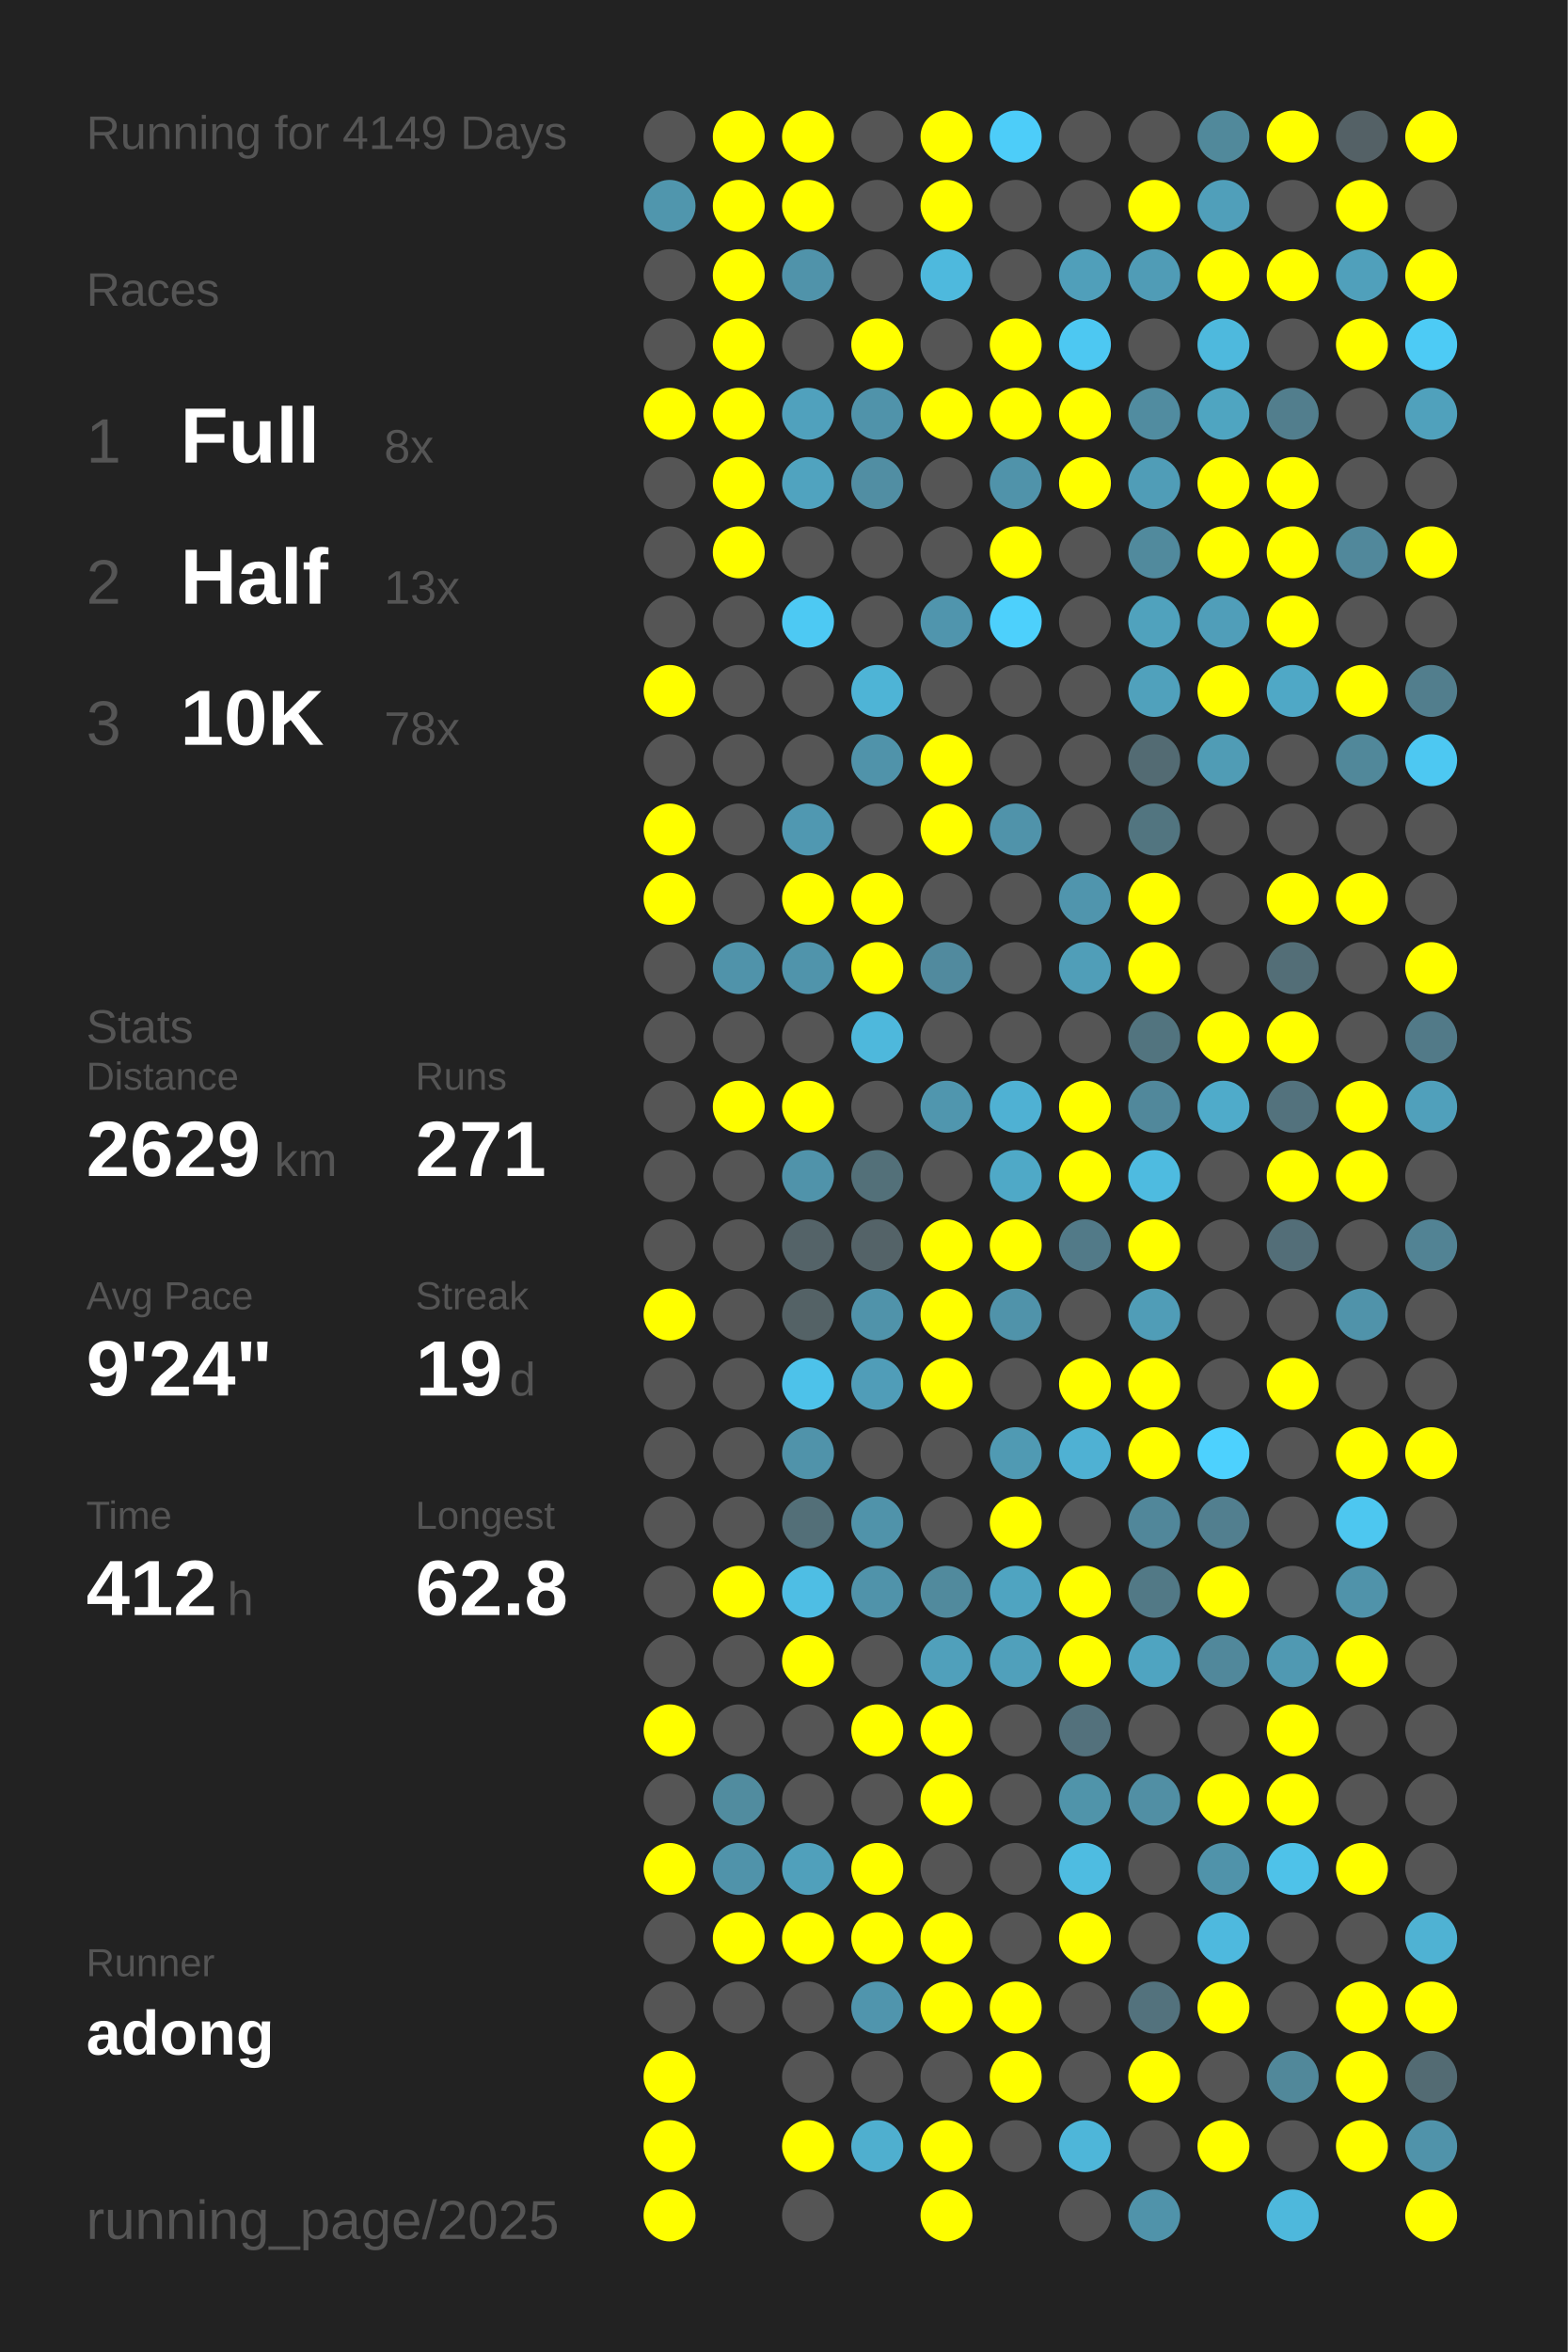
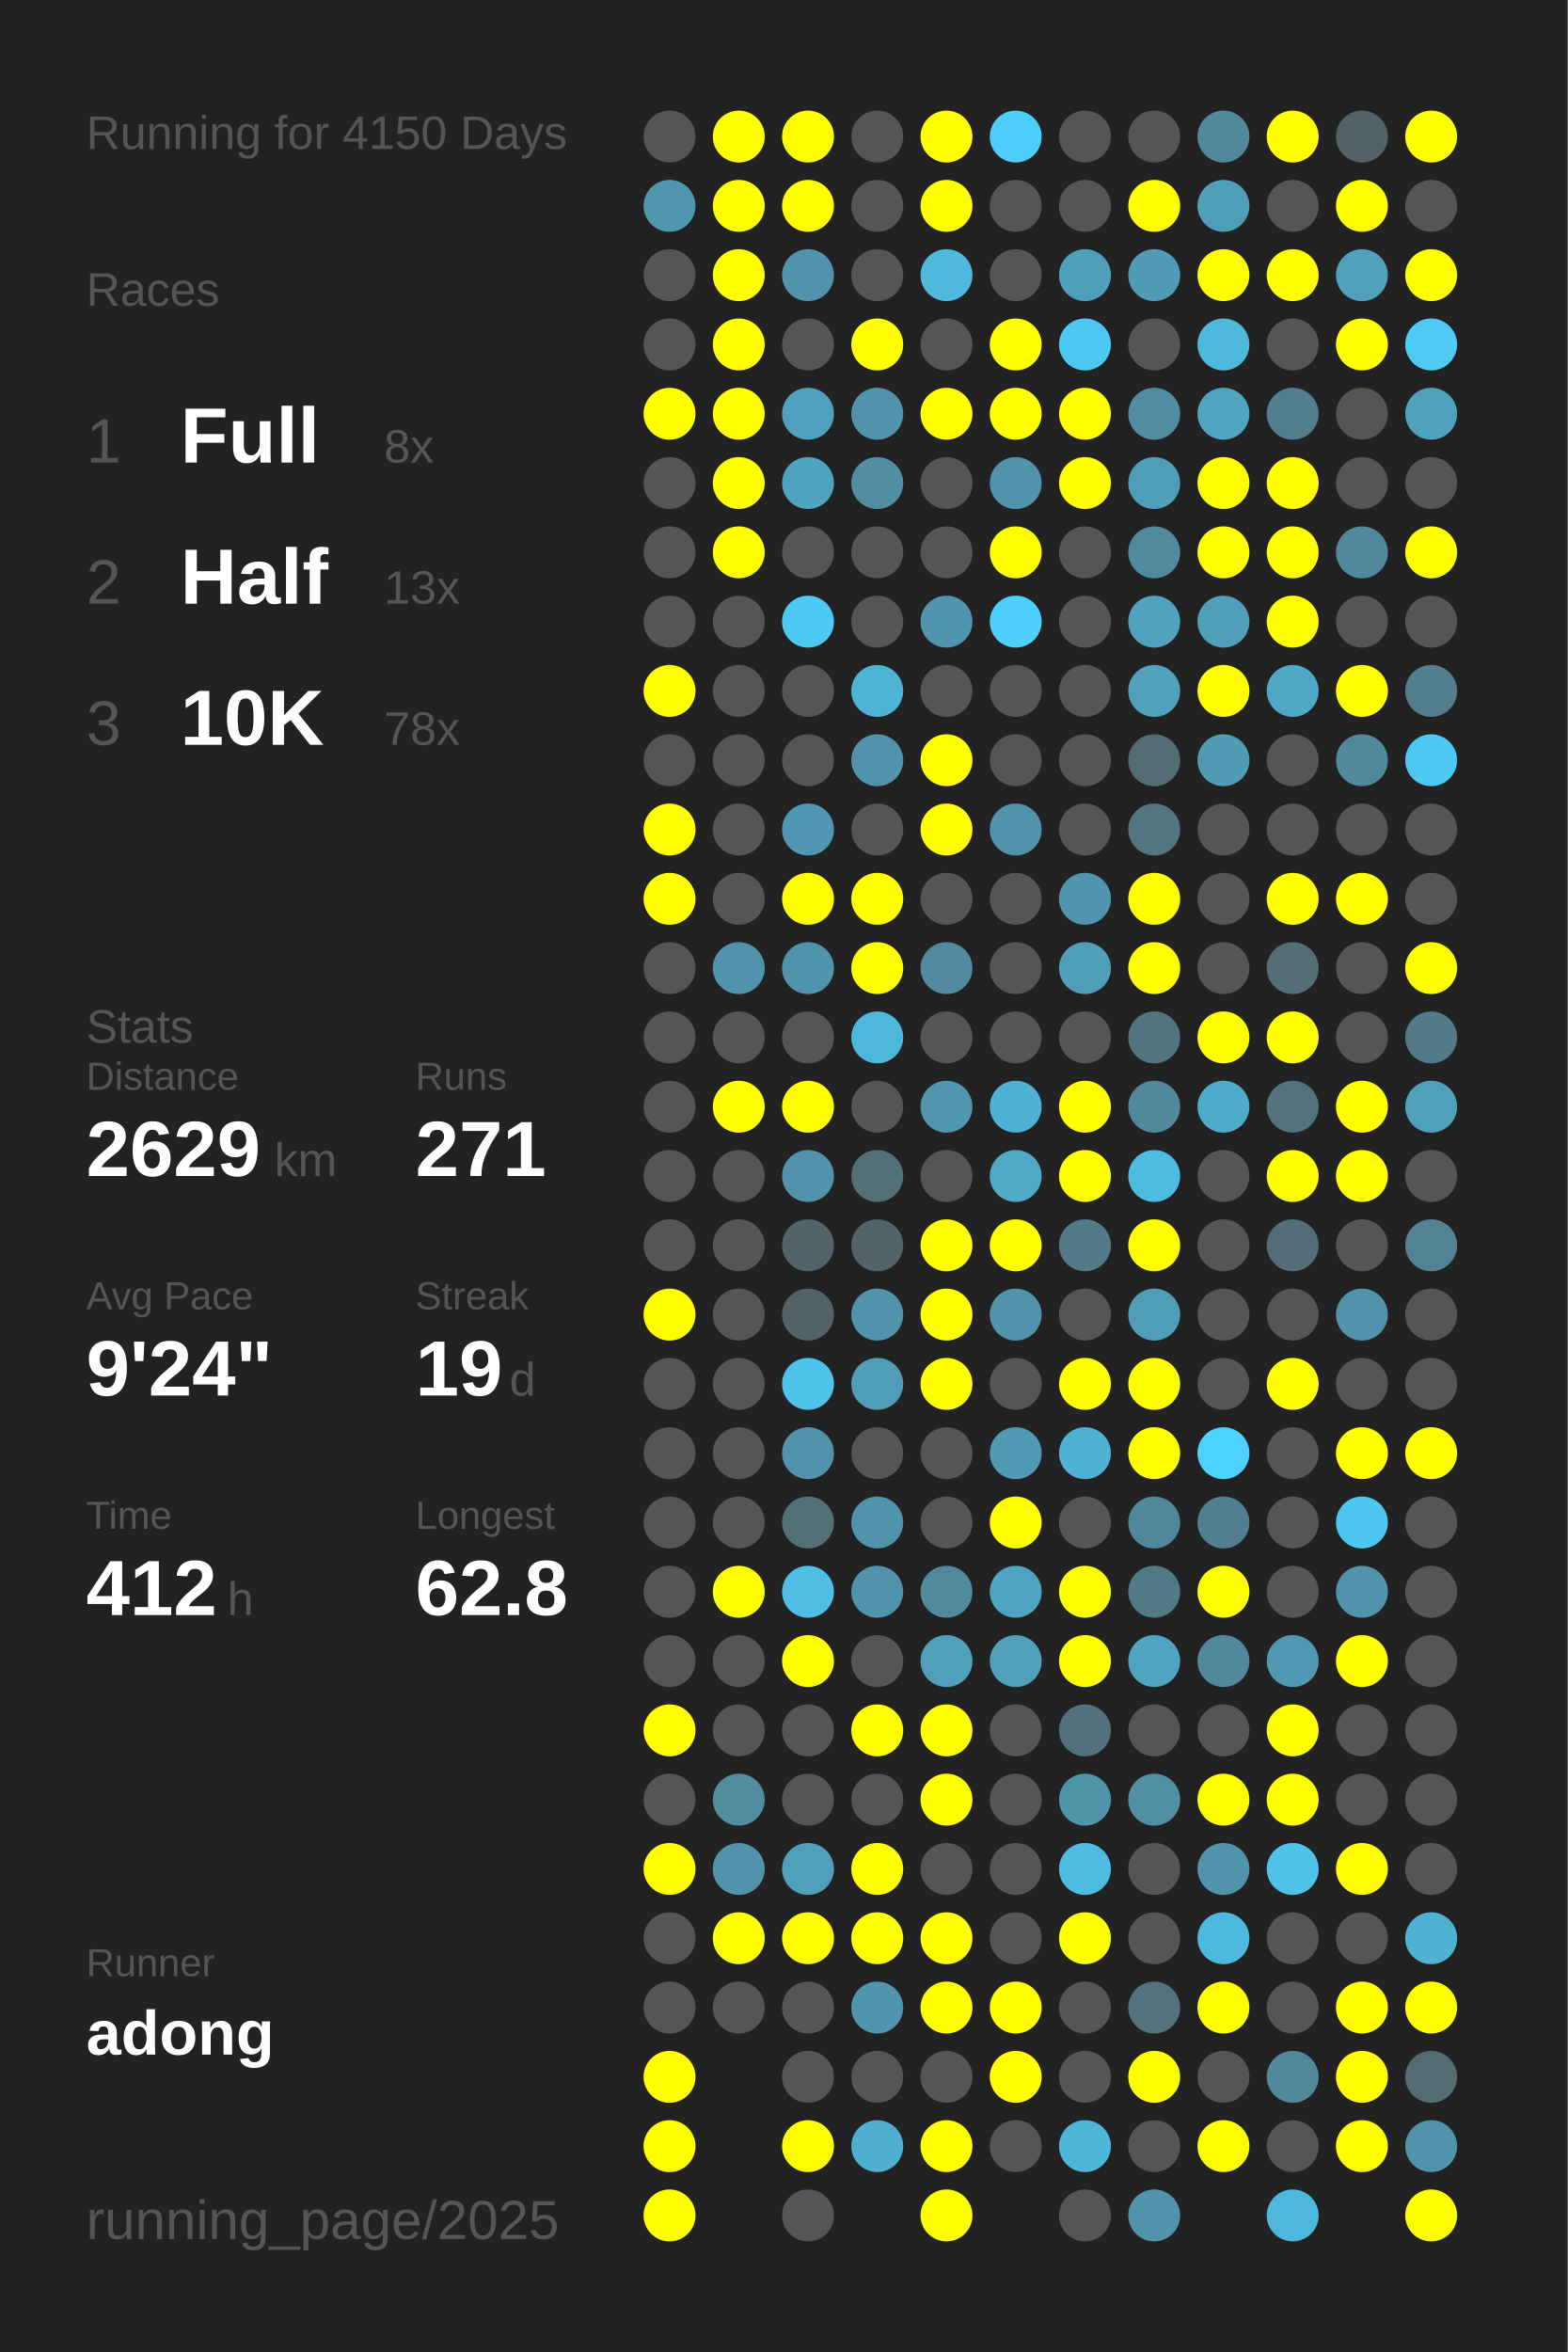
<svg xmlns="http://www.w3.org/2000/svg" baseProfile="full" height="300mm" version="1.1" viewBox="0,0,200,300" width="200mm">
  <defs />
  <rect fill="#222222" height="300" width="200" x="0" y="0" />
-   <text fill="#555555" style="font-size:6px; font-family:Arial;" x="11" y="19">Running for 4149 Days</text>
+   <text fill="#555555" style="font-size:6px; font-family:Arial;" x="11" y="19">Running for 4150 Days</text>
  <text fill="#555555" style="font-size:6px; font-family:Arial;" x="11" y="39">Races</text>
  <text fill="#555555" style="font-size:8px; font-family:Arial;" x="11" y="59">1</text>
  <text fill="#FFFFFF" style="font-size:10px; font-family:Arial; font-weight:bold;" x="23" y="59">Full</text>
  <text fill="#555555" style="font-size:6px; font-family:Arial;" x="49" y="59">8x</text>
  <text fill="#555555" style="font-size:8px; font-family:Arial;" x="11" y="77">2</text>
  <text fill="#FFFFFF" style="font-size:10px; font-family:Arial; font-weight:bold;" x="23" y="77">Half</text>
  <text fill="#555555" style="font-size:6px; font-family:Arial;" x="49" y="77">13x</text>
  <text fill="#555555" style="font-size:8px; font-family:Arial;" x="11" y="95">3</text>
  <text fill="#FFFFFF" style="font-size:10px; font-family:Arial; font-weight:bold;" x="23" y="95">10K</text>
  <text fill="#555555" style="font-size:6px; font-family:Arial;" x="49" y="95">78x</text>
  <text fill="#555555" style="font-size:6px; font-family:Arial;" x="11" y="133">Stats</text>
  <text fill="#555555" style="font-size:5px; font-family:Arial;" x="11" y="139">Distance</text>
  <text fill="#FFFFFF" style="font-size:10px; font-family:Arial; font-weight:bold;" x="11" y="150">2629</text>
  <text fill="#555555" style="font-size:6px; font-family:Arial;" x="35" y="150">km</text>
  <text fill="#555555" style="font-size:5px; font-family:Arial;" x="53" y="139">Runs</text>
  <text fill="#FFFFFF" style="font-size:10px; font-family:Arial; font-weight:bold;" x="53" y="150">271</text>
  <text fill="#555555" style="font-size:5px; font-family:Arial;" x="11" y="167">Avg Pace</text>
  <text fill="#FFFFFF" style="font-size:10px; font-family:Arial; font-weight:bold;" x="11" y="178">9'24"</text>
  <text fill="#555555" style="font-size:5px; font-family:Arial;" x="53" y="167">Streak</text>
  <text fill="#FFFFFF" style="font-size:10px; font-family:Arial; font-weight:bold;" x="53" y="178">19</text>
  <text fill="#555555" style="font-size:6px; font-family:Arial;" x="65" y="178">d</text>
  <text fill="#555555" style="font-size:5px; font-family:Arial;" x="11" y="195">Time</text>
  <text fill="#FFFFFF" style="font-size:10px; font-family:Arial; font-weight:bold;" x="11" y="206">412</text>
  <text fill="#555555" style="font-size:6px; font-family:Arial;" x="29" y="206">h</text>
  <text fill="#555555" style="font-size:5px; font-family:Arial;" x="53" y="195">Longest</text>
  <text fill="#FFFFFF" style="font-size:10px; font-family:Arial; font-weight:bold;" x="53" y="206">62.8</text>
  <text fill="#555555" style="font-size:5px; font-family:Arial;" x="11" y="252.065">Runner</text>
  <text fill="#FFFFFF" style="font-size:8px; font-family:Arial; font-weight:bold;" x="11" y="262.065">adong</text>
  <text fill="#555555" style="font-size:7px; font-family:Arial;" x="11" y="285.581">running_page/2025</text>
  <circle cx="85.417" cy="17.419" fill="#555555" r="3.312" />
  <circle cx="85.417" cy="26.258" fill="#5096ad" r="3.312" />
  <circle cx="85.417" cy="35.097" fill="#555555" r="3.312" />
  <circle cx="85.417" cy="43.935" fill="#555555" r="3.312" />
  <circle cx="85.417" cy="52.774" fill="#FFFF00" r="3.312" />
  <circle cx="85.417" cy="61.613" fill="#555555" r="3.312" />
  <circle cx="85.417" cy="70.452" fill="#555555" r="3.312" />
  <circle cx="85.417" cy="79.29" fill="#555555" r="3.312" />
  <circle cx="85.417" cy="88.129" fill="#FFFF00" r="3.312" />
  <circle cx="85.417" cy="96.968" fill="#555555" r="3.312" />
  <circle cx="85.417" cy="105.806" fill="#FFFF00" r="3.312" />
  <circle cx="85.417" cy="114.645" fill="#FFFF00" r="3.312" />
  <circle cx="85.417" cy="123.484" fill="#555555" r="3.312" />
  <circle cx="85.417" cy="132.323" fill="#555555" r="3.312" />
  <circle cx="85.417" cy="141.161" fill="#555555" r="3.312" />
  <circle cx="85.417" cy="150" fill="#555555" r="3.312" />
  <circle cx="85.417" cy="158.839" fill="#555555" r="3.312" />
  <circle cx="85.417" cy="167.677" fill="#FFFF00" r="3.312" />
  <circle cx="85.417" cy="176.516" fill="#555555" r="3.312" />
  <circle cx="85.417" cy="185.355" fill="#555555" r="3.312" />
  <circle cx="85.417" cy="194.194" fill="#555555" r="3.312" />
  <circle cx="85.417" cy="203.032" fill="#555555" r="3.312" />
  <circle cx="85.417" cy="211.871" fill="#555555" r="3.312" />
  <circle cx="85.417" cy="220.71" fill="#FFFF00" r="3.312" />
  <circle cx="85.417" cy="229.548" fill="#555555" r="3.312" />
  <circle cx="85.417" cy="238.387" fill="#FFFF00" r="3.312" />
  <circle cx="85.417" cy="247.226" fill="#555555" r="3.312" />
  <circle cx="85.417" cy="256.065" fill="#555555" r="3.312" />
  <circle cx="85.417" cy="264.903" fill="#FFFF00" r="3.312" />
  <circle cx="85.417" cy="273.742" fill="#FFFF00" r="3.312" />
  <circle cx="85.417" cy="282.581" fill="#FFFF00" r="3.312" />
  <circle cx="94.25" cy="17.419" fill="#FFFF00" r="3.312" />
  <circle cx="94.25" cy="26.258" fill="#FFFF00" r="3.312" />
  <circle cx="94.25" cy="35.097" fill="#FFFF00" r="3.312" />
  <circle cx="94.25" cy="43.935" fill="#FFFF00" r="3.312" />
  <circle cx="94.25" cy="52.774" fill="#FFFF00" r="3.312" />
  <circle cx="94.25" cy="61.613" fill="#FFFF00" r="3.312" />
  <circle cx="94.25" cy="70.452" fill="#FFFF00" r="3.312" />
  <circle cx="94.25" cy="79.29" fill="#555555" r="3.312" />
  <circle cx="94.25" cy="88.129" fill="#555555" r="3.312" />
  <circle cx="94.25" cy="96.968" fill="#555555" r="3.312" />
  <circle cx="94.25" cy="105.806" fill="#555555" r="3.312" />
  <circle cx="94.25" cy="114.645" fill="#555555" r="3.312" />
  <circle cx="94.25" cy="123.484" fill="#5093aa" r="3.312" />
  <circle cx="94.25" cy="132.323" fill="#555555" r="3.312" />
  <circle cx="94.25" cy="141.161" fill="#FFFF00" r="3.312" />
  <circle cx="94.25" cy="150" fill="#555555" r="3.312" />
  <circle cx="94.25" cy="158.839" fill="#555555" r="3.312" />
  <circle cx="94.25" cy="167.677" fill="#555555" r="3.312" />
  <circle cx="94.25" cy="176.516" fill="#555555" r="3.312" />
  <circle cx="94.25" cy="185.355" fill="#555555" r="3.312" />
  <circle cx="94.25" cy="194.194" fill="#555555" r="3.312" />
  <circle cx="94.25" cy="203.032" fill="#FFFF00" r="3.312" />
  <circle cx="94.25" cy="211.871" fill="#555555" r="3.312" />
  <circle cx="94.25" cy="220.71" fill="#555555" r="3.312" />
  <circle cx="94.25" cy="229.548" fill="#518c9f" r="3.312" />
  <circle cx="94.25" cy="238.387" fill="#5093aa" r="3.312" />
  <circle cx="94.25" cy="247.226" fill="#FFFF00" r="3.312" />
  <circle cx="94.25" cy="256.065" fill="#555555" r="3.312" />
  <circle cx="103.083" cy="17.419" fill="#FFFF00" r="3.312" />
  <circle cx="103.083" cy="26.258" fill="#FFFF00" r="3.312" />
  <circle cx="103.083" cy="35.097" fill="#5093aa" r="3.312" />
  <circle cx="103.083" cy="43.935" fill="#555555" r="3.312" />
  <circle cx="103.083" cy="52.774" fill="#50a1bd" r="3.312" />
  <circle cx="103.083" cy="61.613" fill="#50a3bf" r="3.312" />
  <circle cx="103.083" cy="70.452" fill="#555555" r="3.312" />
  <circle cx="103.083" cy="79.29" fill="#4dc9f3" r="3.312" />
  <circle cx="103.083" cy="88.129" fill="#555555" r="3.312" />
  <circle cx="103.083" cy="96.968" fill="#555555" r="3.312" />
  <circle cx="103.083" cy="105.806" fill="#5098b1" r="3.312" />
  <circle cx="103.083" cy="114.645" fill="#FFFF00" r="3.312" />
  <circle cx="103.083" cy="123.484" fill="#5094ab" r="3.312" />
  <circle cx="103.083" cy="132.323" fill="#555555" r="3.312" />
  <circle cx="103.083" cy="141.161" fill="#FFFF00" r="3.312" />
  <circle cx="103.083" cy="150" fill="#5093aa" r="3.312" />
  <circle cx="103.083" cy="158.839" fill="#546368" r="3.312" />
  <circle cx="103.083" cy="167.677" fill="#546266" r="3.312" />
  <circle cx="103.083" cy="176.516" fill="#4dc2ea" r="3.312" />
  <circle cx="103.083" cy="185.355" fill="#5093aa" r="3.312" />
  <circle cx="103.083" cy="194.194" fill="#536f78" r="3.312" />
  <circle cx="103.083" cy="203.032" fill="#4ebee4" r="3.312" />
  <circle cx="103.083" cy="211.871" fill="#FFFF00" r="3.312" />
  <circle cx="103.083" cy="220.71" fill="#555555" r="3.312" />
  <circle cx="103.083" cy="229.548" fill="#555555" r="3.312" />
  <circle cx="103.083" cy="238.387" fill="#50a0bb" r="3.312" />
  <circle cx="103.083" cy="247.226" fill="#FFFF00" r="3.312" />
  <circle cx="103.083" cy="256.065" fill="#555555" r="3.312" />
  <circle cx="103.083" cy="264.903" fill="#555555" r="3.312" />
  <circle cx="103.083" cy="273.742" fill="#FFFF00" r="3.312" />
  <circle cx="103.083" cy="282.581" fill="#555555" r="3.312" />
  <circle cx="111.917" cy="17.419" fill="#555555" r="3.312" />
  <circle cx="111.917" cy="26.258" fill="#555555" r="3.312" />
  <circle cx="111.917" cy="35.097" fill="#555555" r="3.312" />
  <circle cx="111.917" cy="43.935" fill="#FFFF00" r="3.312" />
  <circle cx="111.917" cy="52.774" fill="#5093aa" r="3.312" />
  <circle cx="111.917" cy="61.613" fill="#518ea3" r="3.312" />
  <circle cx="111.917" cy="70.452" fill="#555555" r="3.312" />
  <circle cx="111.917" cy="79.29" fill="#555555" r="3.312" />
  <circle cx="111.917" cy="88.129" fill="#4eb4d6" r="3.312" />
  <circle cx="111.917" cy="96.968" fill="#5093aa" r="3.312" />
  <circle cx="111.917" cy="105.806" fill="#555555" r="3.312" />
  <circle cx="111.917" cy="114.645" fill="#FFFF00" r="3.312" />
  <circle cx="111.917" cy="123.484" fill="#FFFF00" r="3.312" />
  <circle cx="111.917" cy="132.323" fill="#4eb8dc" r="3.312" />
  <circle cx="111.917" cy="141.161" fill="#555555" r="3.312" />
  <circle cx="111.917" cy="150" fill="#537079" r="3.312" />
  <circle cx="111.917" cy="158.839" fill="#546368" r="3.312" />
  <circle cx="111.917" cy="167.677" fill="#5093aa" r="3.312" />
  <circle cx="111.917" cy="176.516" fill="#509db8" r="3.312" />
  <circle cx="111.917" cy="185.355" fill="#555555" r="3.312" />
  <circle cx="111.917" cy="194.194" fill="#5093aa" r="3.312" />
  <circle cx="111.917" cy="203.032" fill="#5093aa" r="3.312" />
  <circle cx="111.917" cy="211.871" fill="#555555" r="3.312" />
  <circle cx="111.917" cy="220.71" fill="#FFFF00" r="3.312" />
  <circle cx="111.917" cy="229.548" fill="#555555" r="3.312" />
  <circle cx="111.917" cy="238.387" fill="#FFFF00" r="3.312" />
  <circle cx="111.917" cy="247.226" fill="#FFFF00" r="3.312" />
  <circle cx="111.917" cy="256.065" fill="#5095ad" r="3.312" />
  <circle cx="111.917" cy="264.903" fill="#555555" r="3.312" />
  <circle cx="111.917" cy="273.742" fill="#4fafcf" r="3.312" />
  <circle cx="120.75" cy="17.419" fill="#FFFF00" r="3.312" />
  <circle cx="120.75" cy="26.258" fill="#FFFF00" r="3.312" />
  <circle cx="120.75" cy="35.097" fill="#4eb9dd" r="3.312" />
  <circle cx="120.75" cy="43.935" fill="#555555" r="3.312" />
  <circle cx="120.75" cy="52.774" fill="#FFFF00" r="3.312" />
  <circle cx="120.75" cy="61.613" fill="#555555" r="3.312" />
  <circle cx="120.75" cy="70.452" fill="#555555" r="3.312" />
  <circle cx="120.75" cy="79.29" fill="#5095ad" r="3.312" />
  <circle cx="120.75" cy="88.129" fill="#555555" r="3.312" />
  <circle cx="120.75" cy="96.968" fill="#FFFF00" r="3.312" />
  <circle cx="120.75" cy="105.806" fill="#FFFF00" r="3.312" />
  <circle cx="120.75" cy="114.645" fill="#555555" r="3.312" />
  <circle cx="120.75" cy="123.484" fill="#518a9e" r="3.312" />
  <circle cx="120.75" cy="132.323" fill="#555555" r="3.312" />
  <circle cx="120.75" cy="141.161" fill="#5096ae" r="3.312" />
  <circle cx="120.75" cy="150" fill="#555555" r="3.312" />
  <circle cx="120.75" cy="158.839" fill="#FFFF00" r="3.312" />
  <circle cx="120.75" cy="167.677" fill="#FFFF00" r="3.312" />
  <circle cx="120.75" cy="176.516" fill="#FFFF00" r="3.312" />
  <circle cx="120.75" cy="185.355" fill="#555555" r="3.312" />
  <circle cx="120.75" cy="194.194" fill="#555555" r="3.312" />
  <circle cx="120.75" cy="203.032" fill="#518a9d" r="3.312" />
  <circle cx="120.75" cy="211.871" fill="#50a0bb" r="3.312" />
  <circle cx="120.75" cy="220.71" fill="#FFFF00" r="3.312" />
  <circle cx="120.75" cy="229.548" fill="#FFFF00" r="3.312" />
  <circle cx="120.75" cy="238.387" fill="#555555" r="3.312" />
  <circle cx="120.75" cy="247.226" fill="#FFFF00" r="3.312" />
  <circle cx="120.75" cy="256.065" fill="#FFFF00" r="3.312" />
  <circle cx="120.75" cy="264.903" fill="#555555" r="3.312" />
  <circle cx="120.75" cy="273.742" fill="#FFFF00" r="3.312" />
  <circle cx="120.75" cy="282.581" fill="#FFFF00" r="3.312" />
  <circle cx="129.583" cy="17.419" fill="#4dcdf9" r="3.312" />
  <circle cx="129.583" cy="26.258" fill="#555555" r="3.312" />
  <circle cx="129.583" cy="35.097" fill="#555555" r="3.312" />
  <circle cx="129.583" cy="43.935" fill="#FFFF00" r="3.312" />
  <circle cx="129.583" cy="52.774" fill="#FFFF00" r="3.312" />
  <circle cx="129.583" cy="61.613" fill="#5093aa" r="3.312" />
  <circle cx="129.583" cy="70.452" fill="#FFFF00" r="3.312" />
  <circle cx="129.583" cy="79.29" fill="#4dd0fc" r="3.312" />
  <circle cx="129.583" cy="88.129" fill="#555555" r="3.312" />
  <circle cx="129.583" cy="96.968" fill="#555555" r="3.312" />
  <circle cx="129.583" cy="105.806" fill="#5093aa" r="3.312" />
  <circle cx="129.583" cy="114.645" fill="#555555" r="3.312" />
  <circle cx="129.583" cy="123.484" fill="#555555" r="3.312" />
  <circle cx="129.583" cy="132.323" fill="#555555" r="3.312" />
  <circle cx="129.583" cy="141.161" fill="#4fb1d3" r="3.312" />
  <circle cx="129.583" cy="150" fill="#4fa9c7" r="3.312" />
  <circle cx="129.583" cy="158.839" fill="#FFFF00" r="3.312" />
  <circle cx="129.583" cy="167.677" fill="#5093aa" r="3.312" />
  <circle cx="129.583" cy="176.516" fill="#555555" r="3.312" />
  <circle cx="129.583" cy="185.355" fill="#509ab3" r="3.312" />
  <circle cx="129.583" cy="194.194" fill="#FFFF00" r="3.312" />
  <circle cx="129.583" cy="203.032" fill="#4fa4c1" r="3.312" />
  <circle cx="129.583" cy="211.871" fill="#50a0bb" r="3.312" />
  <circle cx="129.583" cy="220.71" fill="#555555" r="3.312" />
  <circle cx="129.583" cy="229.548" fill="#555555" r="3.312" />
  <circle cx="129.583" cy="238.387" fill="#555555" r="3.312" />
  <circle cx="129.583" cy="247.226" fill="#555555" r="3.312" />
  <circle cx="129.583" cy="256.065" fill="#FFFF00" r="3.312" />
  <circle cx="129.583" cy="264.903" fill="#FFFF00" r="3.312" />
  <circle cx="129.583" cy="273.742" fill="#555555" r="3.312" />
  <circle cx="138.417" cy="17.419" fill="#555555" r="3.312" />
  <circle cx="138.417" cy="26.258" fill="#555555" r="3.312" />
  <circle cx="138.417" cy="35.097" fill="#509fba" r="3.312" />
  <circle cx="138.417" cy="43.935" fill="#4dc8f2" r="3.312" />
  <circle cx="138.417" cy="52.774" fill="#FFFF00" r="3.312" />
  <circle cx="138.417" cy="61.613" fill="#FFFF00" r="3.312" />
  <circle cx="138.417" cy="70.452" fill="#555555" r="3.312" />
  <circle cx="138.417" cy="79.29" fill="#555555" r="3.312" />
  <circle cx="138.417" cy="88.129" fill="#555555" r="3.312" />
  <circle cx="138.417" cy="96.968" fill="#555555" r="3.312" />
  <circle cx="138.417" cy="105.806" fill="#555555" r="3.312" />
  <circle cx="138.417" cy="114.645" fill="#5095ad" r="3.312" />
  <circle cx="138.417" cy="123.484" fill="#509eb8" r="3.312" />
  <circle cx="138.417" cy="132.323" fill="#555555" r="3.312" />
  <circle cx="138.417" cy="141.161" fill="#FFFF00" r="3.312" />
  <circle cx="138.417" cy="150" fill="#FFFF00" r="3.312" />
  <circle cx="138.417" cy="158.839" fill="#527a88" r="3.312" />
  <circle cx="138.417" cy="167.677" fill="#555555" r="3.312" />
  <circle cx="138.417" cy="176.516" fill="#FFFF00" r="3.312" />
  <circle cx="138.417" cy="185.355" fill="#4fb1d3" r="3.312" />
  <circle cx="138.417" cy="194.194" fill="#555555" r="3.312" />
  <circle cx="138.417" cy="203.032" fill="#FFFF00" r="3.312" />
  <circle cx="138.417" cy="211.871" fill="#FFFF00" r="3.312" />
  <circle cx="138.417" cy="220.71" fill="#53717c" r="3.312" />
  <circle cx="138.417" cy="229.548" fill="#5094aa" r="3.312" />
  <circle cx="138.417" cy="238.387" fill="#4ebce1" r="3.312" />
  <circle cx="138.417" cy="247.226" fill="#FFFF00" r="3.312" />
  <circle cx="138.417" cy="256.065" fill="#555555" r="3.312" />
  <circle cx="138.417" cy="264.903" fill="#555555" r="3.312" />
  <circle cx="138.417" cy="273.742" fill="#4eb6d9" r="3.312" />
  <circle cx="138.417" cy="282.581" fill="#555555" r="3.312" />
  <circle cx="147.25" cy="17.419" fill="#555555" r="3.312" />
  <circle cx="147.25" cy="26.258" fill="#FFFF00" r="3.312" />
  <circle cx="147.25" cy="35.097" fill="#509cb6" r="3.312" />
  <circle cx="147.25" cy="43.935" fill="#555555" r="3.312" />
  <circle cx="147.25" cy="52.774" fill="#518ca0" r="3.312" />
  <circle cx="147.25" cy="61.613" fill="#509db7" r="3.312" />
  <circle cx="147.25" cy="70.452" fill="#518a9d" r="3.312" />
  <circle cx="147.25" cy="79.29" fill="#50a2bd" r="3.312" />
  <circle cx="147.25" cy="88.129" fill="#50a1bc" r="3.312" />
  <circle cx="147.25" cy="96.968" fill="#536b73" r="3.312" />
  <circle cx="147.25" cy="105.806" fill="#527580" r="3.312" />
  <circle cx="147.25" cy="114.645" fill="#FFFF00" r="3.312" />
  <circle cx="147.25" cy="123.484" fill="#FFFF00" r="3.312" />
  <circle cx="147.25" cy="132.323" fill="#52747f" r="3.312" />
  <circle cx="147.25" cy="141.161" fill="#51889b" r="3.312" />
  <circle cx="147.25" cy="150" fill="#4ebbe0" r="3.312" />
  <circle cx="147.25" cy="158.839" fill="#FFFF00" r="3.312" />
  <circle cx="147.25" cy="167.677" fill="#509db7" r="3.312" />
  <circle cx="147.25" cy="176.516" fill="#FFFF00" r="3.312" />
  <circle cx="147.25" cy="185.355" fill="#FFFF00" r="3.312" />
  <circle cx="147.25" cy="194.194" fill="#51879a" r="3.312" />
  <circle cx="147.25" cy="203.032" fill="#527986" r="3.312" />
  <circle cx="147.25" cy="211.871" fill="#4fa4c1" r="3.312" />
  <circle cx="147.25" cy="220.71" fill="#555555" r="3.312" />
  <circle cx="147.25" cy="229.548" fill="#518fa4" r="3.312" />
  <circle cx="147.25" cy="238.387" fill="#555555" r="3.312" />
  <circle cx="147.25" cy="247.226" fill="#555555" r="3.312" />
  <circle cx="147.25" cy="256.065" fill="#53727d" r="3.312" />
  <circle cx="147.25" cy="264.903" fill="#FFFF00" r="3.312" />
  <circle cx="147.25" cy="273.742" fill="#555555" r="3.312" />
  <circle cx="147.25" cy="282.581" fill="#5093aa" r="3.312" />
  <circle cx="156.083" cy="17.419" fill="#51899b" r="3.312" />
  <circle cx="156.083" cy="26.258" fill="#509fba" r="3.312" />
  <circle cx="156.083" cy="35.097" fill="#FFFF00" r="3.312" />
  <circle cx="156.083" cy="43.935" fill="#4eb9dd" r="3.312" />
  <circle cx="156.083" cy="52.774" fill="#4fa5c1" r="3.312" />
  <circle cx="156.083" cy="61.613" fill="#FFFF00" r="3.312" />
  <circle cx="156.083" cy="70.452" fill="#FFFF00" r="3.312" />
  <circle cx="156.083" cy="79.29" fill="#509eb9" r="3.312" />
  <circle cx="156.083" cy="88.129" fill="#FFFF00" r="3.312" />
  <circle cx="156.083" cy="96.968" fill="#509cb5" r="3.312" />
  <circle cx="156.083" cy="105.806" fill="#555555" r="3.312" />
  <circle cx="156.083" cy="114.645" fill="#555555" r="3.312" />
  <circle cx="156.083" cy="123.484" fill="#555555" r="3.312" />
  <circle cx="156.083" cy="132.323" fill="#FFFF00" r="3.312" />
  <circle cx="156.083" cy="141.161" fill="#4fabca" r="3.312" />
  <circle cx="156.083" cy="150" fill="#555555" r="3.312" />
  <circle cx="156.083" cy="158.839" fill="#555555" r="3.312" />
  <circle cx="156.083" cy="167.677" fill="#555555" r="3.312" />
  <circle cx="156.083" cy="176.516" fill="#555555" r="3.312" />
  <circle cx="156.083" cy="185.355" fill="#4dd1fe" r="3.312" />
  <circle cx="156.083" cy="194.194" fill="#527f8f" r="3.312" />
  <circle cx="156.083" cy="203.032" fill="#FFFF00" r="3.312" />
  <circle cx="156.083" cy="211.871" fill="#51889b" r="3.312" />
  <circle cx="156.083" cy="220.71" fill="#555555" r="3.312" />
  <circle cx="156.083" cy="229.548" fill="#FFFF00" r="3.312" />
  <circle cx="156.083" cy="238.387" fill="#5093aa" r="3.312" />
  <circle cx="156.083" cy="247.226" fill="#4eb9de" r="3.312" />
  <circle cx="156.083" cy="256.065" fill="#FFFF00" r="3.312" />
  <circle cx="156.083" cy="264.903" fill="#555555" r="3.312" />
  <circle cx="156.083" cy="273.742" fill="#FFFF00" r="3.312" />
  <circle cx="164.917" cy="17.419" fill="#FFFF00" r="3.312" />
  <circle cx="164.917" cy="26.258" fill="#555555" r="3.312" />
  <circle cx="164.917" cy="35.097" fill="#FFFF00" r="3.312" />
  <circle cx="164.917" cy="43.935" fill="#555555" r="3.312" />
  <circle cx="164.917" cy="52.774" fill="#527e8d" r="3.312" />
  <circle cx="164.917" cy="61.613" fill="#FFFF00" r="3.312" />
  <circle cx="164.917" cy="70.452" fill="#FFFF00" r="3.312" />
  <circle cx="164.917" cy="79.29" fill="#FFFF00" r="3.312" />
  <circle cx="164.917" cy="88.129" fill="#4fa8c6" r="3.312" />
  <circle cx="164.917" cy="96.968" fill="#555555" r="3.312" />
  <circle cx="164.917" cy="105.806" fill="#555555" r="3.312" />
  <circle cx="164.917" cy="114.645" fill="#FFFF00" r="3.312" />
  <circle cx="164.917" cy="123.484" fill="#536e77" r="3.312" />
  <circle cx="164.917" cy="132.323" fill="#FFFF00" r="3.312" />
  <circle cx="164.917" cy="141.161" fill="#53727d" r="3.312" />
  <circle cx="164.917" cy="150" fill="#FFFF00" r="3.312" />
  <circle cx="164.917" cy="158.839" fill="#536e78" r="3.312" />
  <circle cx="164.917" cy="167.677" fill="#555555" r="3.312" />
  <circle cx="164.917" cy="176.516" fill="#FFFF00" r="3.312" />
  <circle cx="164.917" cy="185.355" fill="#555555" r="3.312" />
  <circle cx="164.917" cy="194.194" fill="#555555" r="3.312" />
  <circle cx="164.917" cy="203.032" fill="#555555" r="3.312" />
  <circle cx="164.917" cy="211.871" fill="#5099b2" r="3.312" />
  <circle cx="164.917" cy="220.71" fill="#FFFF00" r="3.312" />
  <circle cx="164.917" cy="229.548" fill="#FFFF00" r="3.312" />
  <circle cx="164.917" cy="238.387" fill="#4ec2e9" r="3.312" />
  <circle cx="164.917" cy="247.226" fill="#555555" r="3.312" />
  <circle cx="164.917" cy="256.065" fill="#555555" r="3.312" />
  <circle cx="164.917" cy="264.903" fill="#51889a" r="3.312" />
  <circle cx="164.917" cy="273.742" fill="#555555" r="3.312" />
  <circle cx="164.917" cy="282.581" fill="#4eb8dc" r="3.312" />
  <circle cx="173.75" cy="17.419" fill="#546166" r="3.312" />
  <circle cx="173.75" cy="26.258" fill="#FFFF00" r="3.312" />
  <circle cx="173.75" cy="35.097" fill="#50a0bb" r="3.312" />
  <circle cx="173.75" cy="43.935" fill="#FFFF00" r="3.312" />
  <circle cx="173.75" cy="52.774" fill="#555555" r="3.312" />
  <circle cx="173.75" cy="61.613" fill="#555555" r="3.312" />
  <circle cx="173.75" cy="70.452" fill="#51889b" r="3.312" />
  <circle cx="173.75" cy="79.29" fill="#555555" r="3.312" />
  <circle cx="173.75" cy="88.129" fill="#FFFF00" r="3.312" />
  <circle cx="173.75" cy="96.968" fill="#51889a" r="3.312" />
  <circle cx="173.75" cy="105.806" fill="#555555" r="3.312" />
  <circle cx="173.75" cy="114.645" fill="#FFFF00" r="3.312" />
  <circle cx="173.75" cy="123.484" fill="#555555" r="3.312" />
  <circle cx="173.75" cy="132.323" fill="#555555" r="3.312" />
  <circle cx="173.75" cy="141.161" fill="#FFFF00" r="3.312" />
  <circle cx="173.75" cy="150" fill="#FFFF00" r="3.312" />
  <circle cx="173.75" cy="158.839" fill="#555555" r="3.312" />
  <circle cx="173.75" cy="167.677" fill="#5093aa" r="3.312" />
  <circle cx="173.75" cy="176.516" fill="#555555" r="3.312" />
  <circle cx="173.75" cy="185.355" fill="#FFFF00" r="3.312" />
  <circle cx="173.75" cy="194.194" fill="#4dc7f0" r="3.312" />
  <circle cx="173.75" cy="203.032" fill="#5093aa" r="3.312" />
  <circle cx="173.75" cy="211.871" fill="#FFFF00" r="3.312" />
  <circle cx="173.75" cy="220.71" fill="#555555" r="3.312" />
  <circle cx="173.75" cy="229.548" fill="#555555" r="3.312" />
  <circle cx="173.75" cy="238.387" fill="#FFFF00" r="3.312" />
  <circle cx="173.75" cy="247.226" fill="#555555" r="3.312" />
  <circle cx="173.75" cy="256.065" fill="#FFFF00" r="3.312" />
  <circle cx="173.75" cy="264.903" fill="#FFFF00" r="3.312" />
  <circle cx="173.75" cy="273.742" fill="#FFFF00" r="3.312" />
  <circle cx="182.583" cy="17.419" fill="#FFFF00" r="3.312" />
  <circle cx="182.583" cy="26.258" fill="#555555" r="3.312" />
  <circle cx="182.583" cy="35.097" fill="#FFFF00" r="3.312" />
  <circle cx="182.583" cy="43.935" fill="#4dcbf5" r="3.312" />
  <circle cx="182.583" cy="52.774" fill="#50a1bc" r="3.312" />
  <circle cx="182.583" cy="61.613" fill="#555555" r="3.312" />
  <circle cx="182.583" cy="70.452" fill="#FFFF00" r="3.312" />
  <circle cx="182.583" cy="79.29" fill="#555555" r="3.312" />
  <circle cx="182.583" cy="88.129" fill="#527e8d" r="3.312" />
  <circle cx="182.583" cy="96.968" fill="#4dc8f2" r="3.312" />
  <circle cx="182.583" cy="105.806" fill="#555555" r="3.312" />
  <circle cx="182.583" cy="114.645" fill="#555555" r="3.312" />
  <circle cx="182.583" cy="123.484" fill="#FFFF00" r="3.312" />
  <circle cx="182.583" cy="132.323" fill="#527a88" r="3.312" />
  <circle cx="182.583" cy="141.161" fill="#50a0bb" r="3.312" />
  <circle cx="182.583" cy="150" fill="#555555" r="3.312" />
  <circle cx="182.583" cy="158.839" fill="#528394" r="3.312" />
  <circle cx="182.583" cy="167.677" fill="#555555" r="3.312" />
  <circle cx="182.583" cy="176.516" fill="#555555" r="3.312" />
  <circle cx="182.583" cy="185.355" fill="#FFFF00" r="3.312" />
  <circle cx="182.583" cy="194.194" fill="#555555" r="3.312" />
  <circle cx="182.583" cy="203.032" fill="#555555" r="3.312" />
  <circle cx="182.583" cy="211.871" fill="#555555" r="3.312" />
  <circle cx="182.583" cy="220.71" fill="#555555" r="3.312" />
  <circle cx="182.583" cy="229.548" fill="#555555" r="3.312" />
  <circle cx="182.583" cy="238.387" fill="#555555" r="3.312" />
  <circle cx="182.583" cy="247.226" fill="#4fb2d3" r="3.312" />
  <circle cx="182.583" cy="256.065" fill="#FFFF00" r="3.312" />
  <circle cx="182.583" cy="264.903" fill="#536b73" r="3.312" />
  <circle cx="182.583" cy="273.742" fill="#5093aa" r="3.312" />
  <circle cx="182.583" cy="282.581" fill="#FFFF00" r="3.312" />
</svg>
